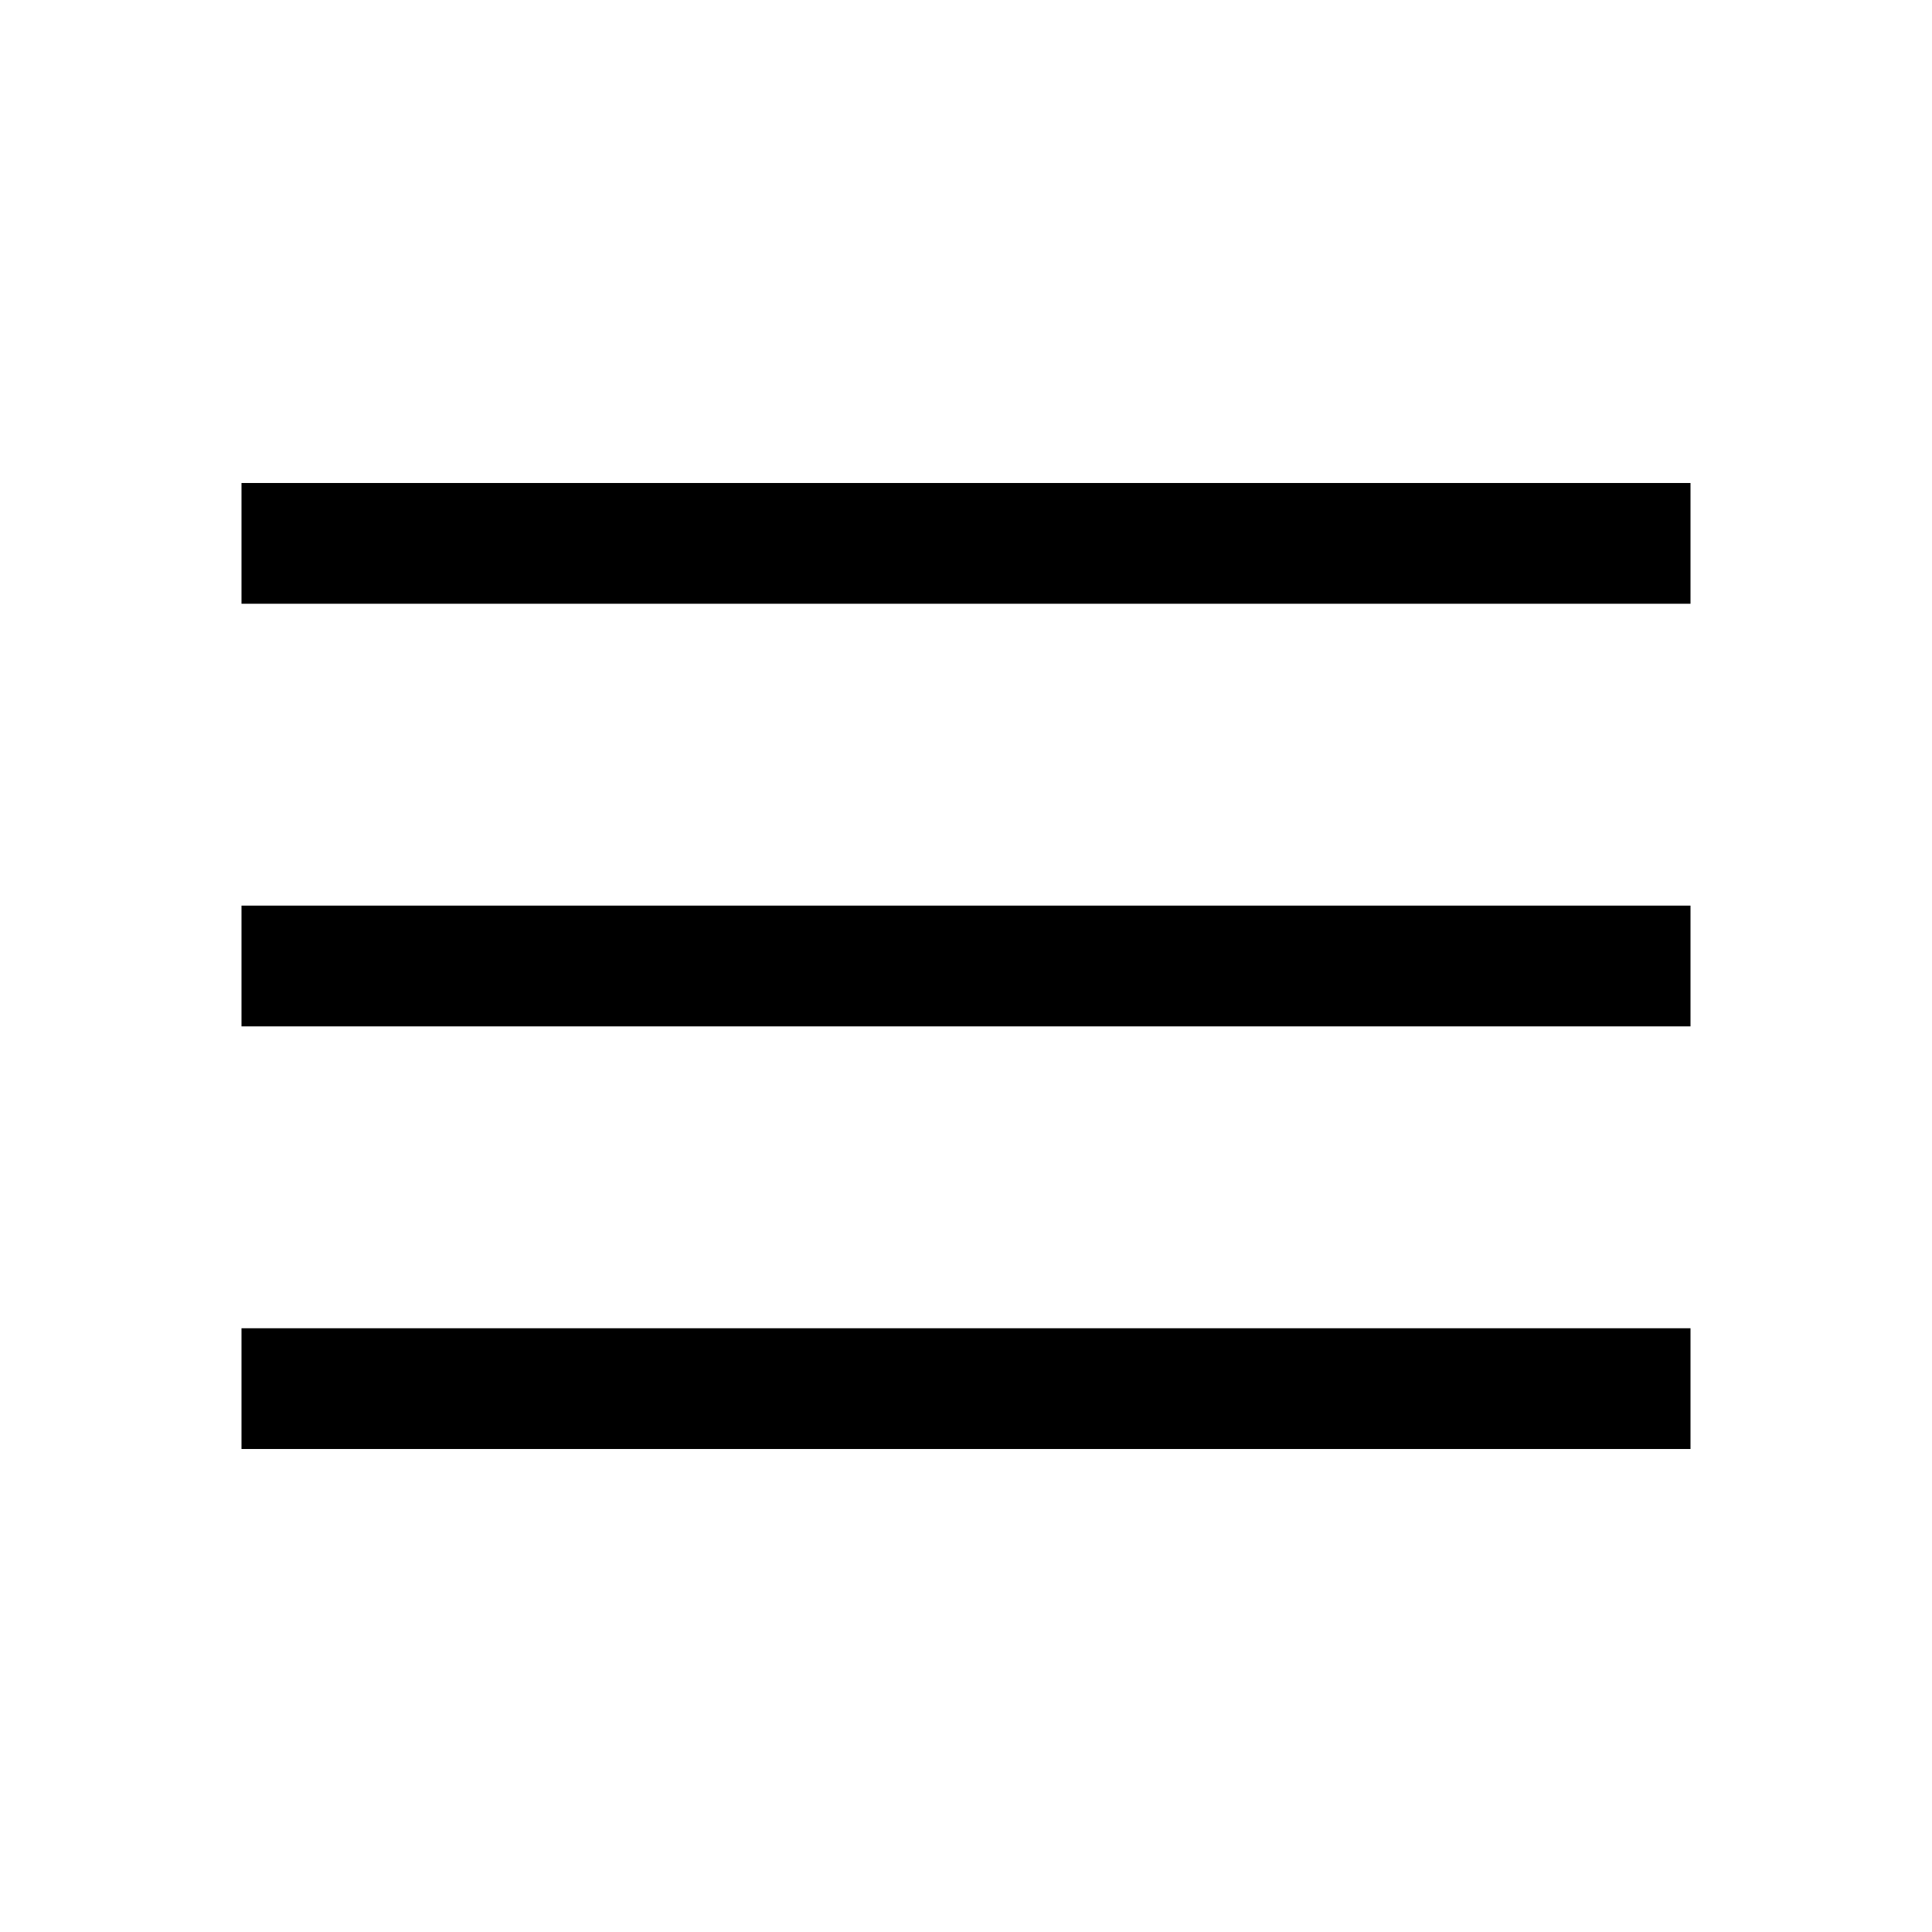
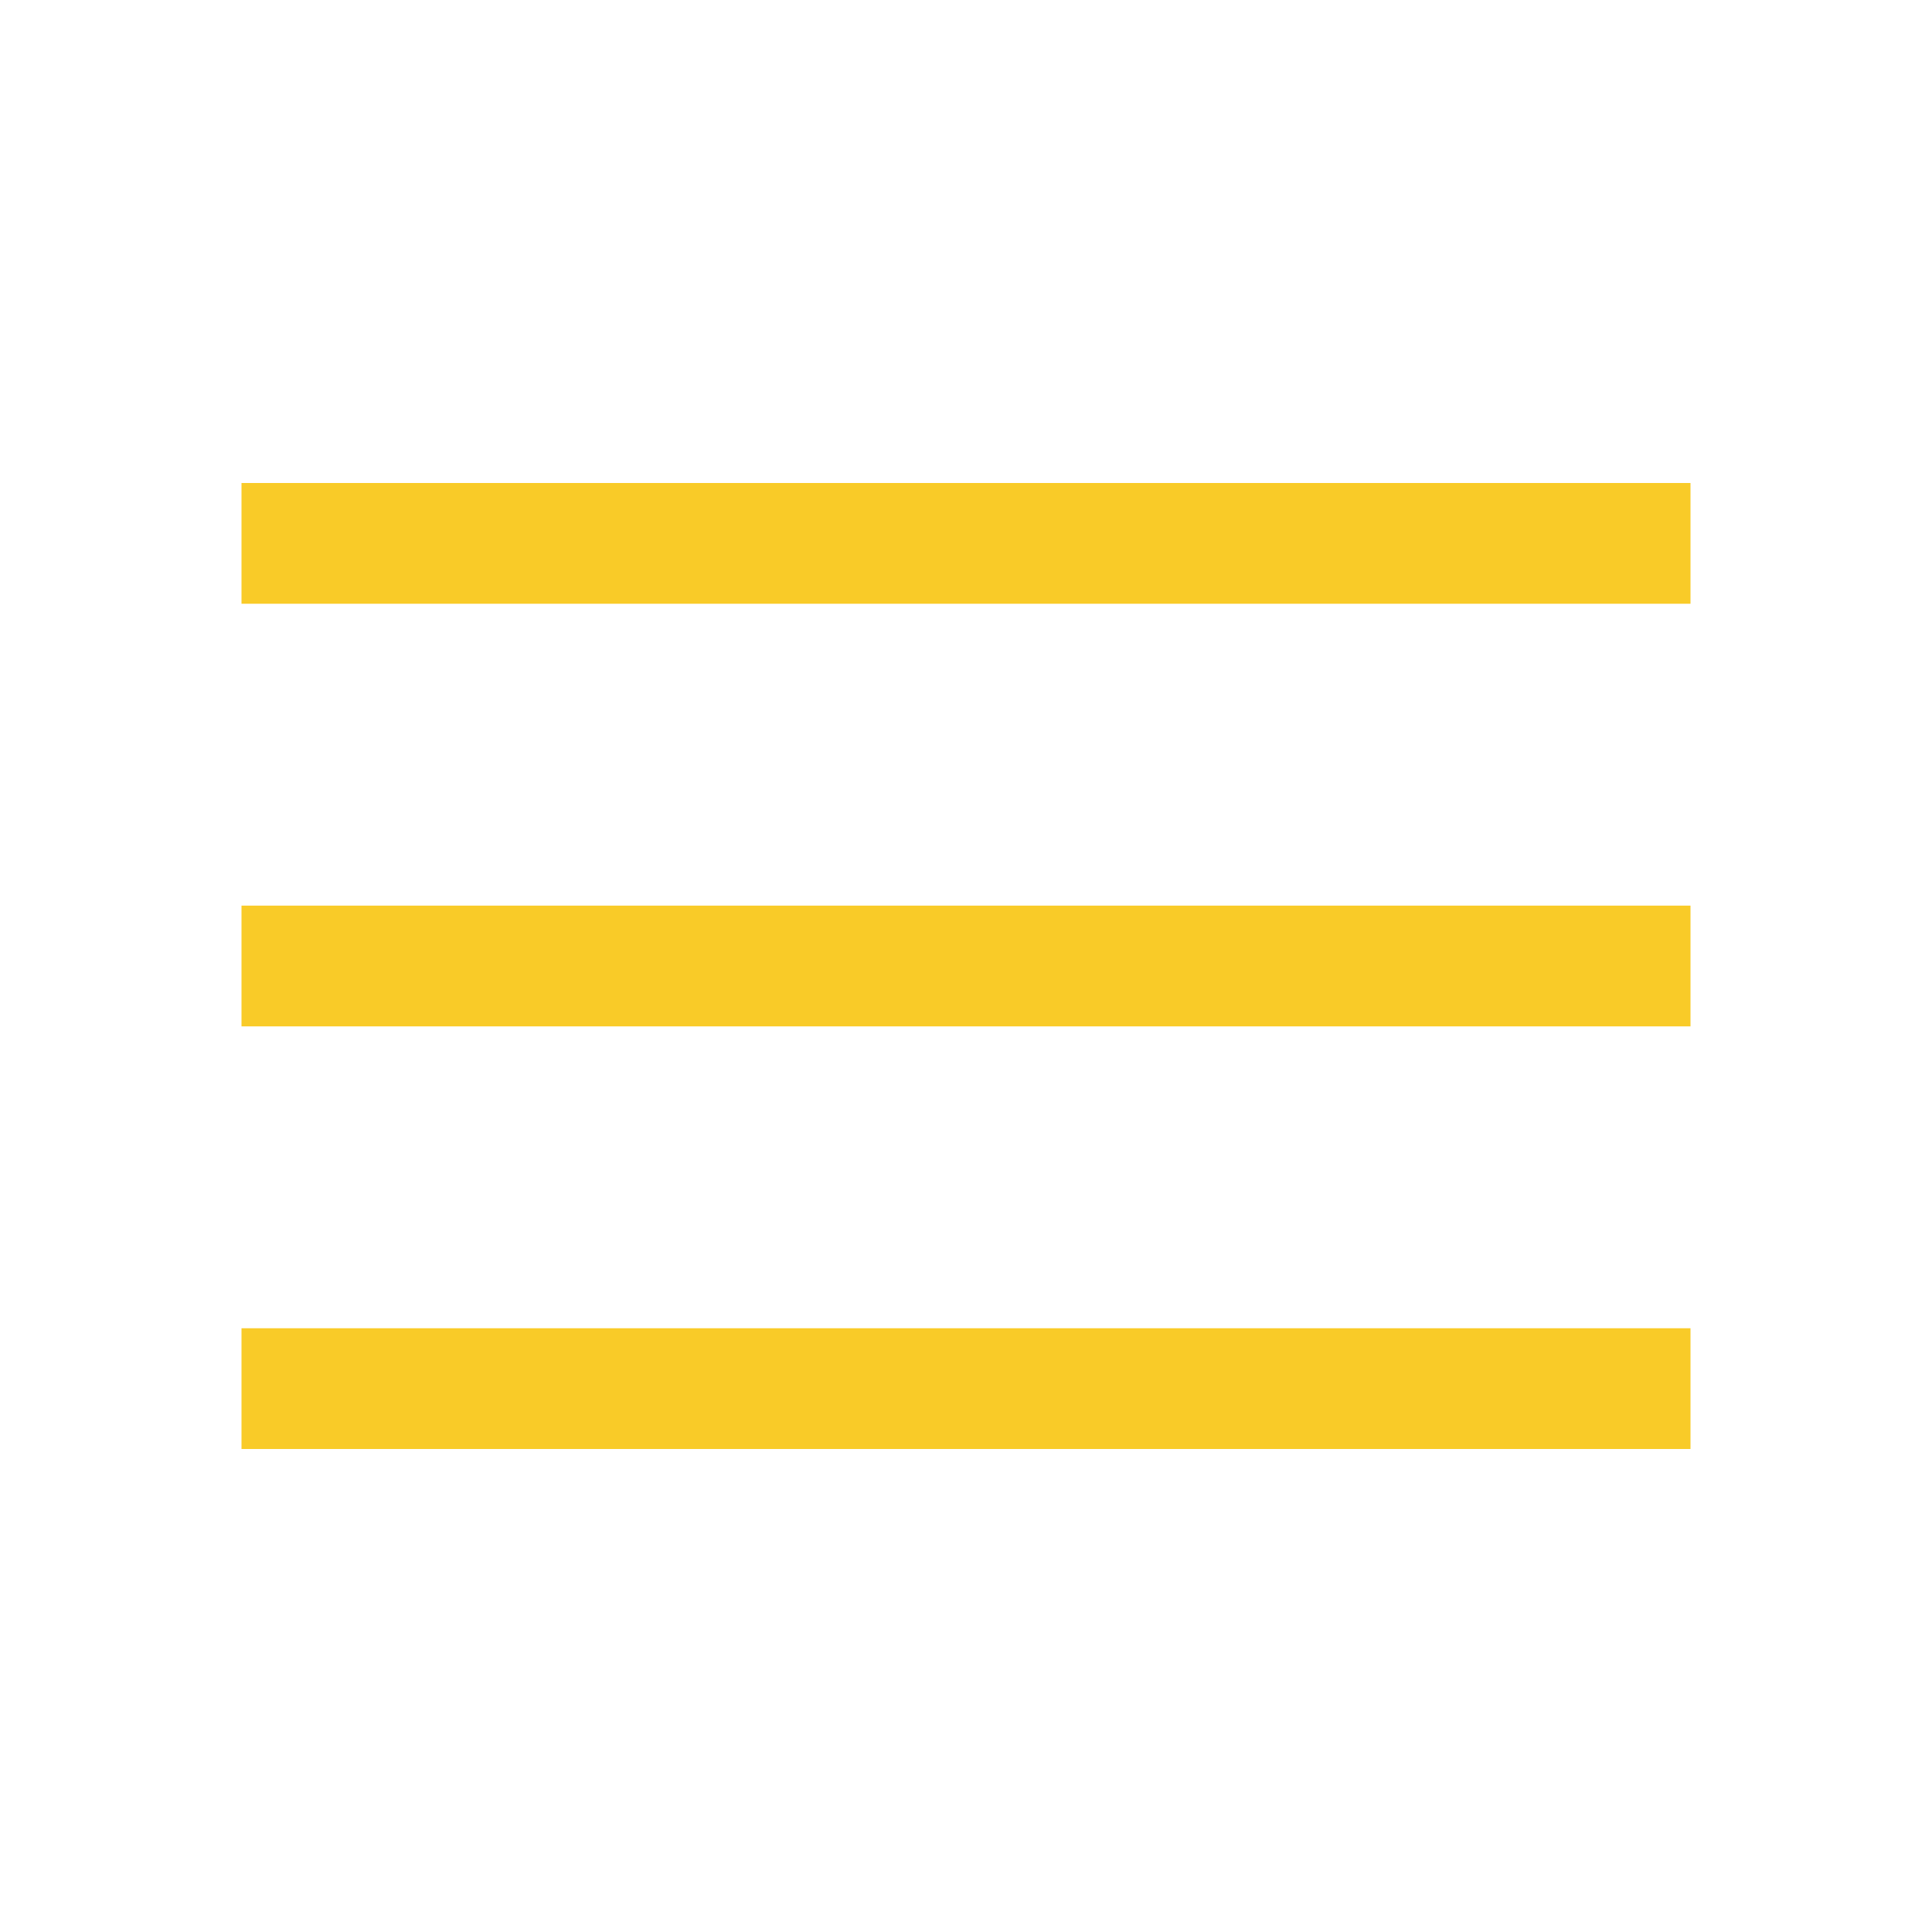
- <svg xmlns="http://www.w3.org/2000/svg" height="48" viewBox="0 -960 960 960" width="48">
+ <svg xmlns="http://www.w3.org/2000/svg" height="48" viewBox="0 -960 960 960" width="48" fill="#f9cb28">
  <path d="M120-240v-60h720v60H120Zm0-210v-60h720v60H120Zm0-210v-60h720v60H120Z" />
</svg>
